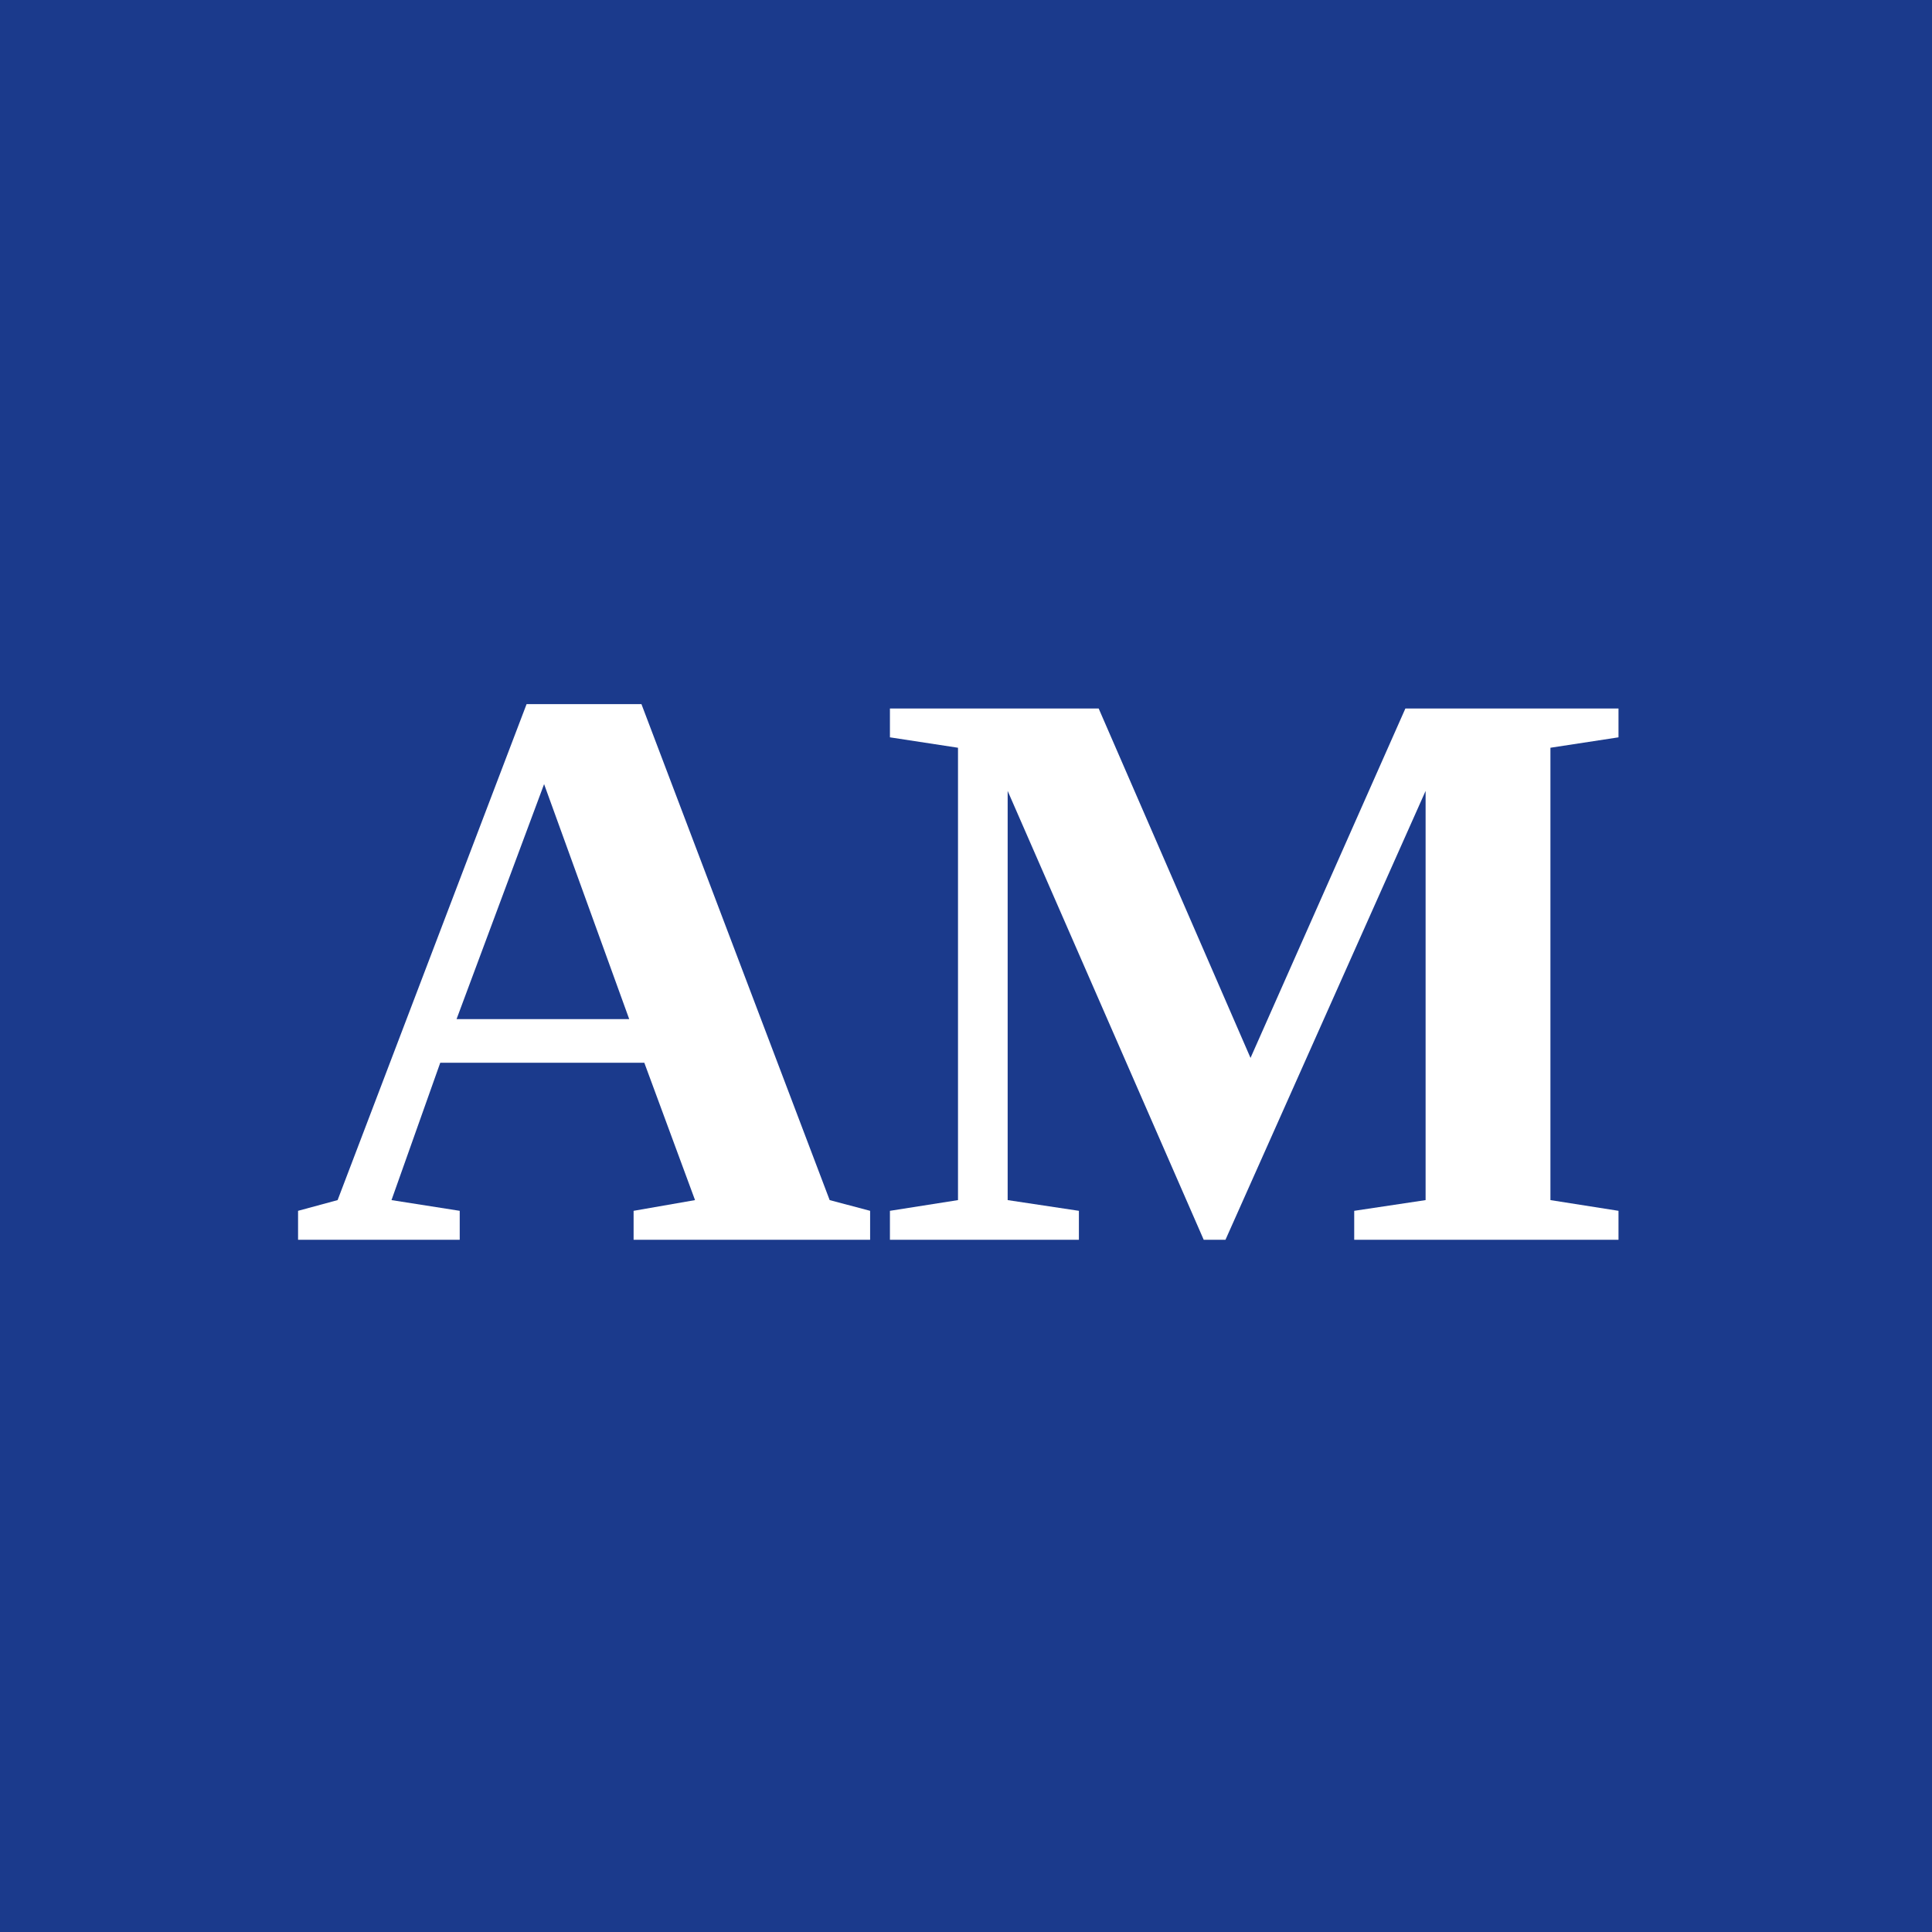
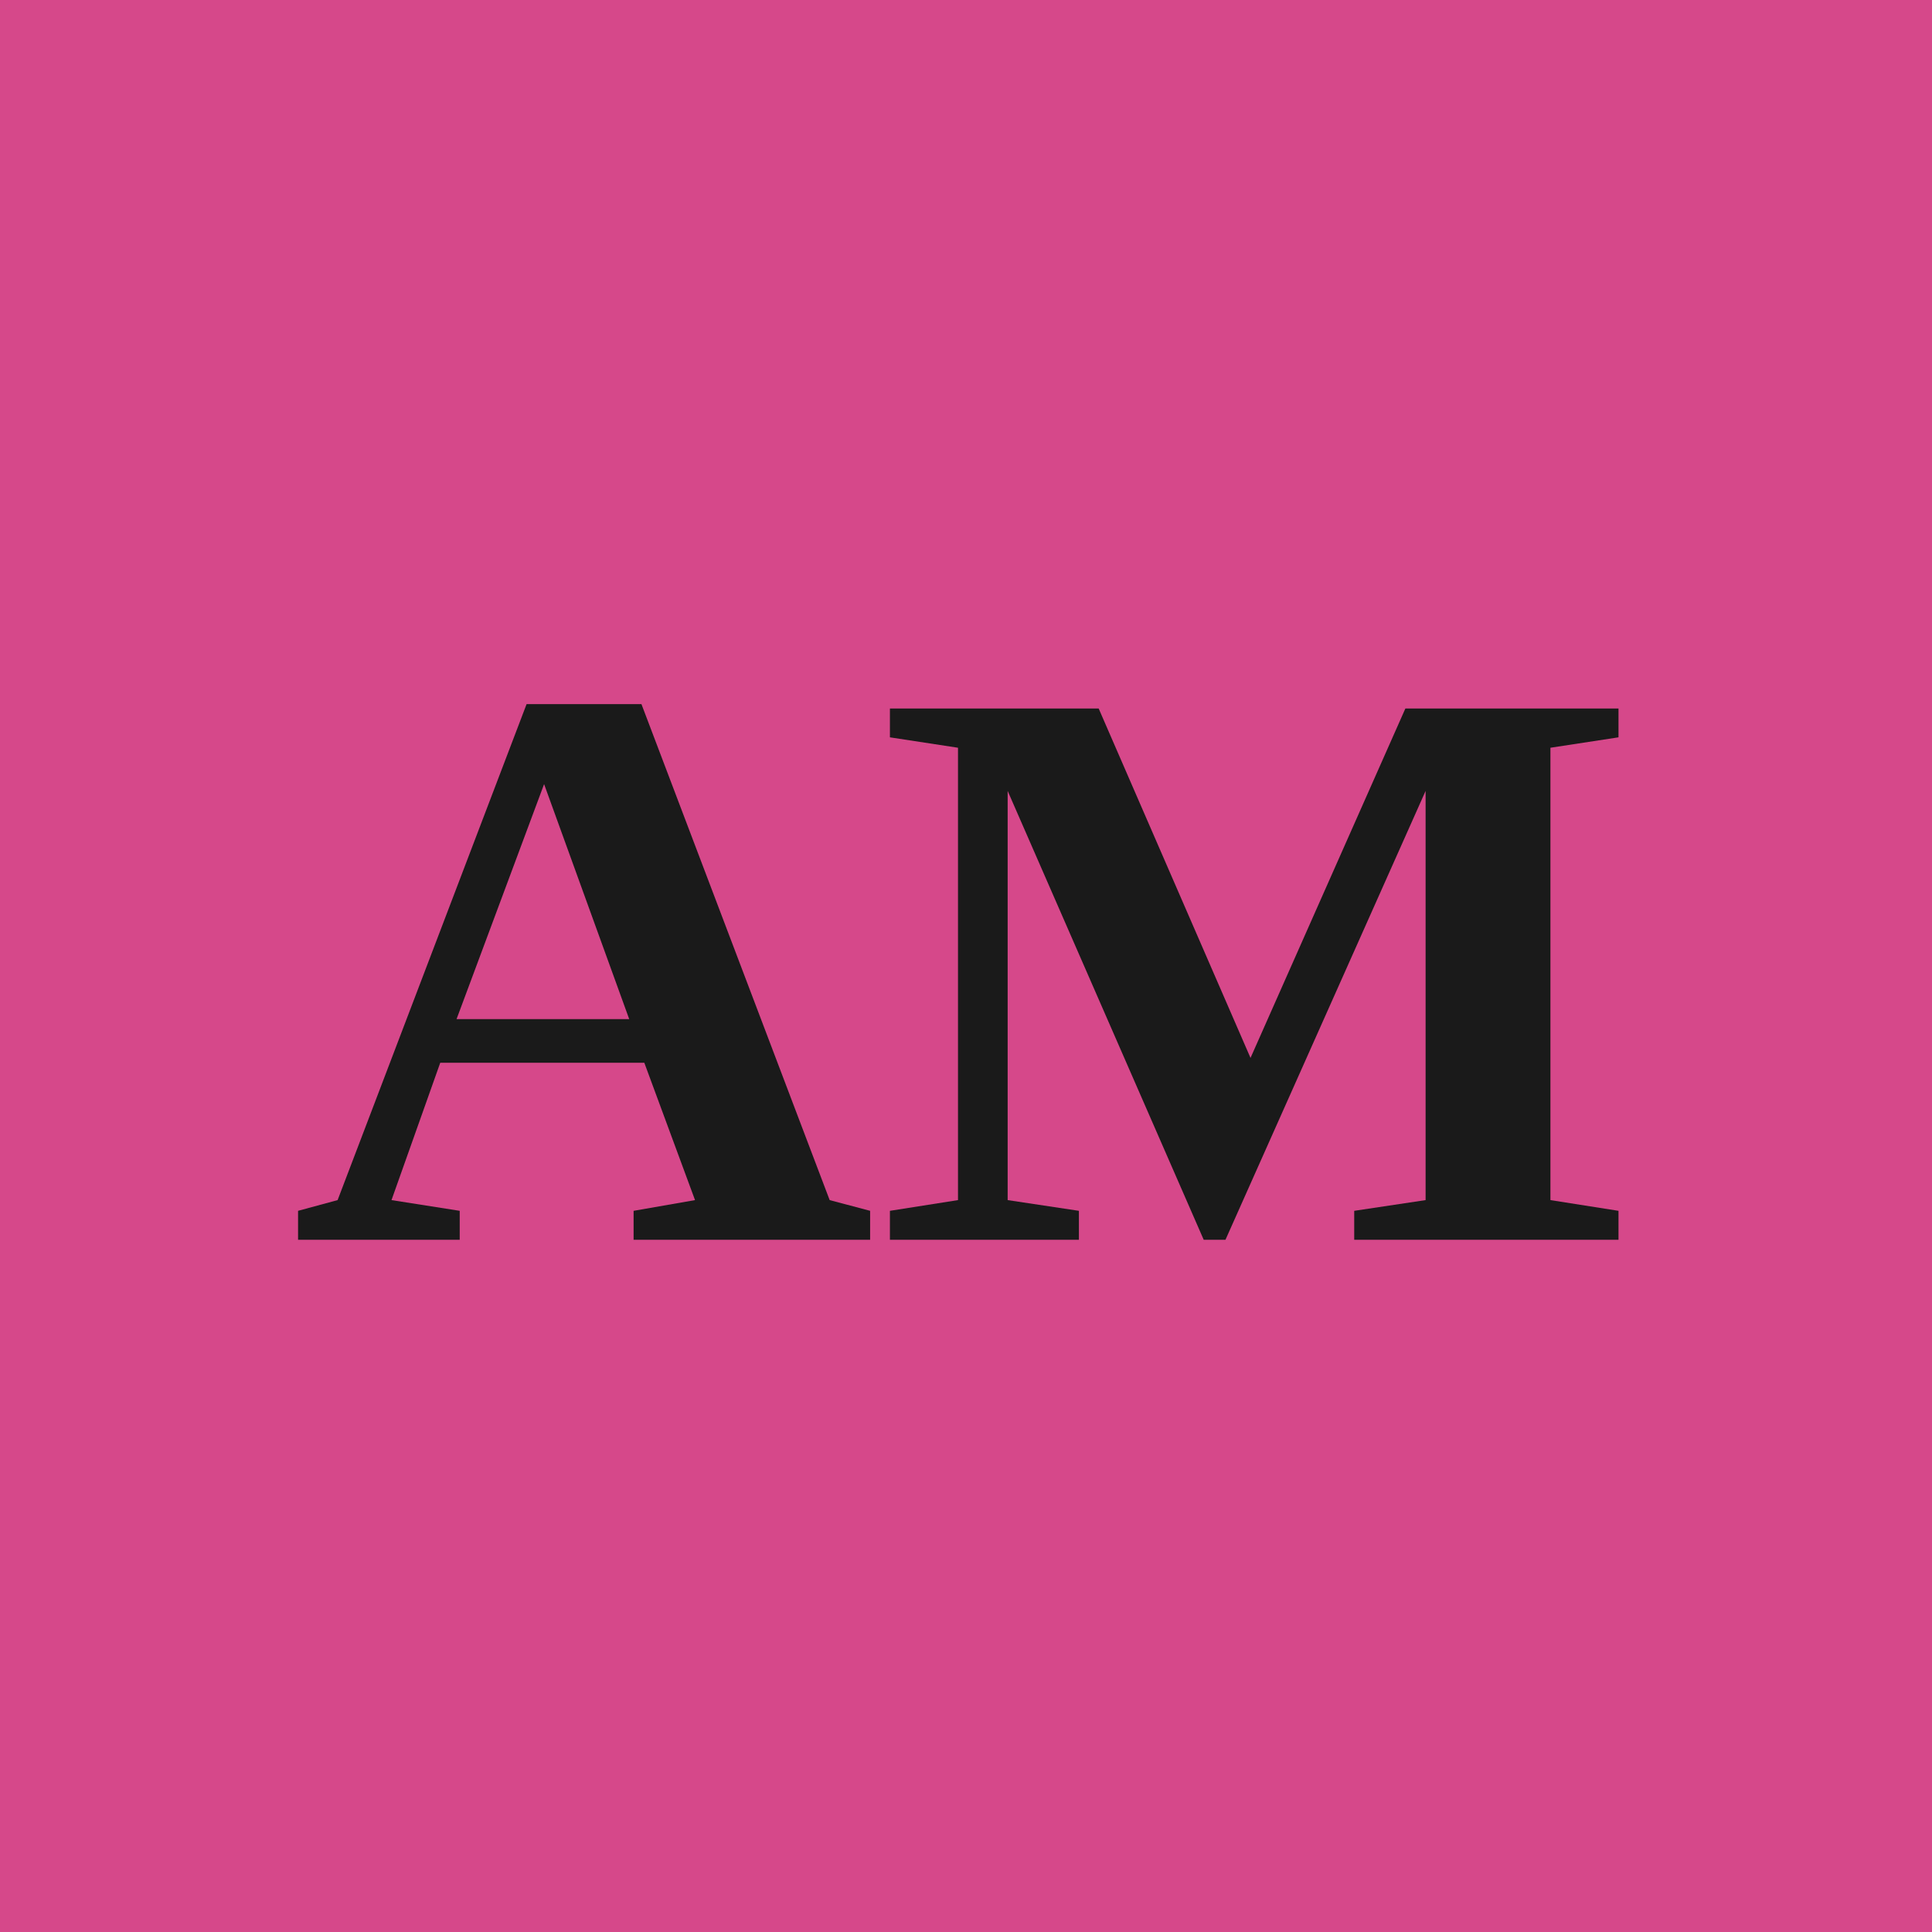
<svg xmlns="http://www.w3.org/2000/svg" viewBox="0 0 200 200" width="200" height="200" role="img" aria-label="Arnaud Marthey">
-   <rect width="200" height="200" fill="#1B3A8C" />
-   <text x="100" y="100" text-anchor="middle" dominant-baseline="central" font-family="Newsreader, Georgia, 'Times New Roman', serif" font-weight="700" font-size="84" fill="#FFFFFF">AM</text>
+   <rect width="200" height="200" fill="#D6488A" />
+   <text x="100" y="100" text-anchor="middle" dominant-baseline="central" font-family="Newsreader, Georgia, 'Times New Roman', serif" font-weight="700" font-size="84" fill="#1A1A1A">AM</text>
</svg>
